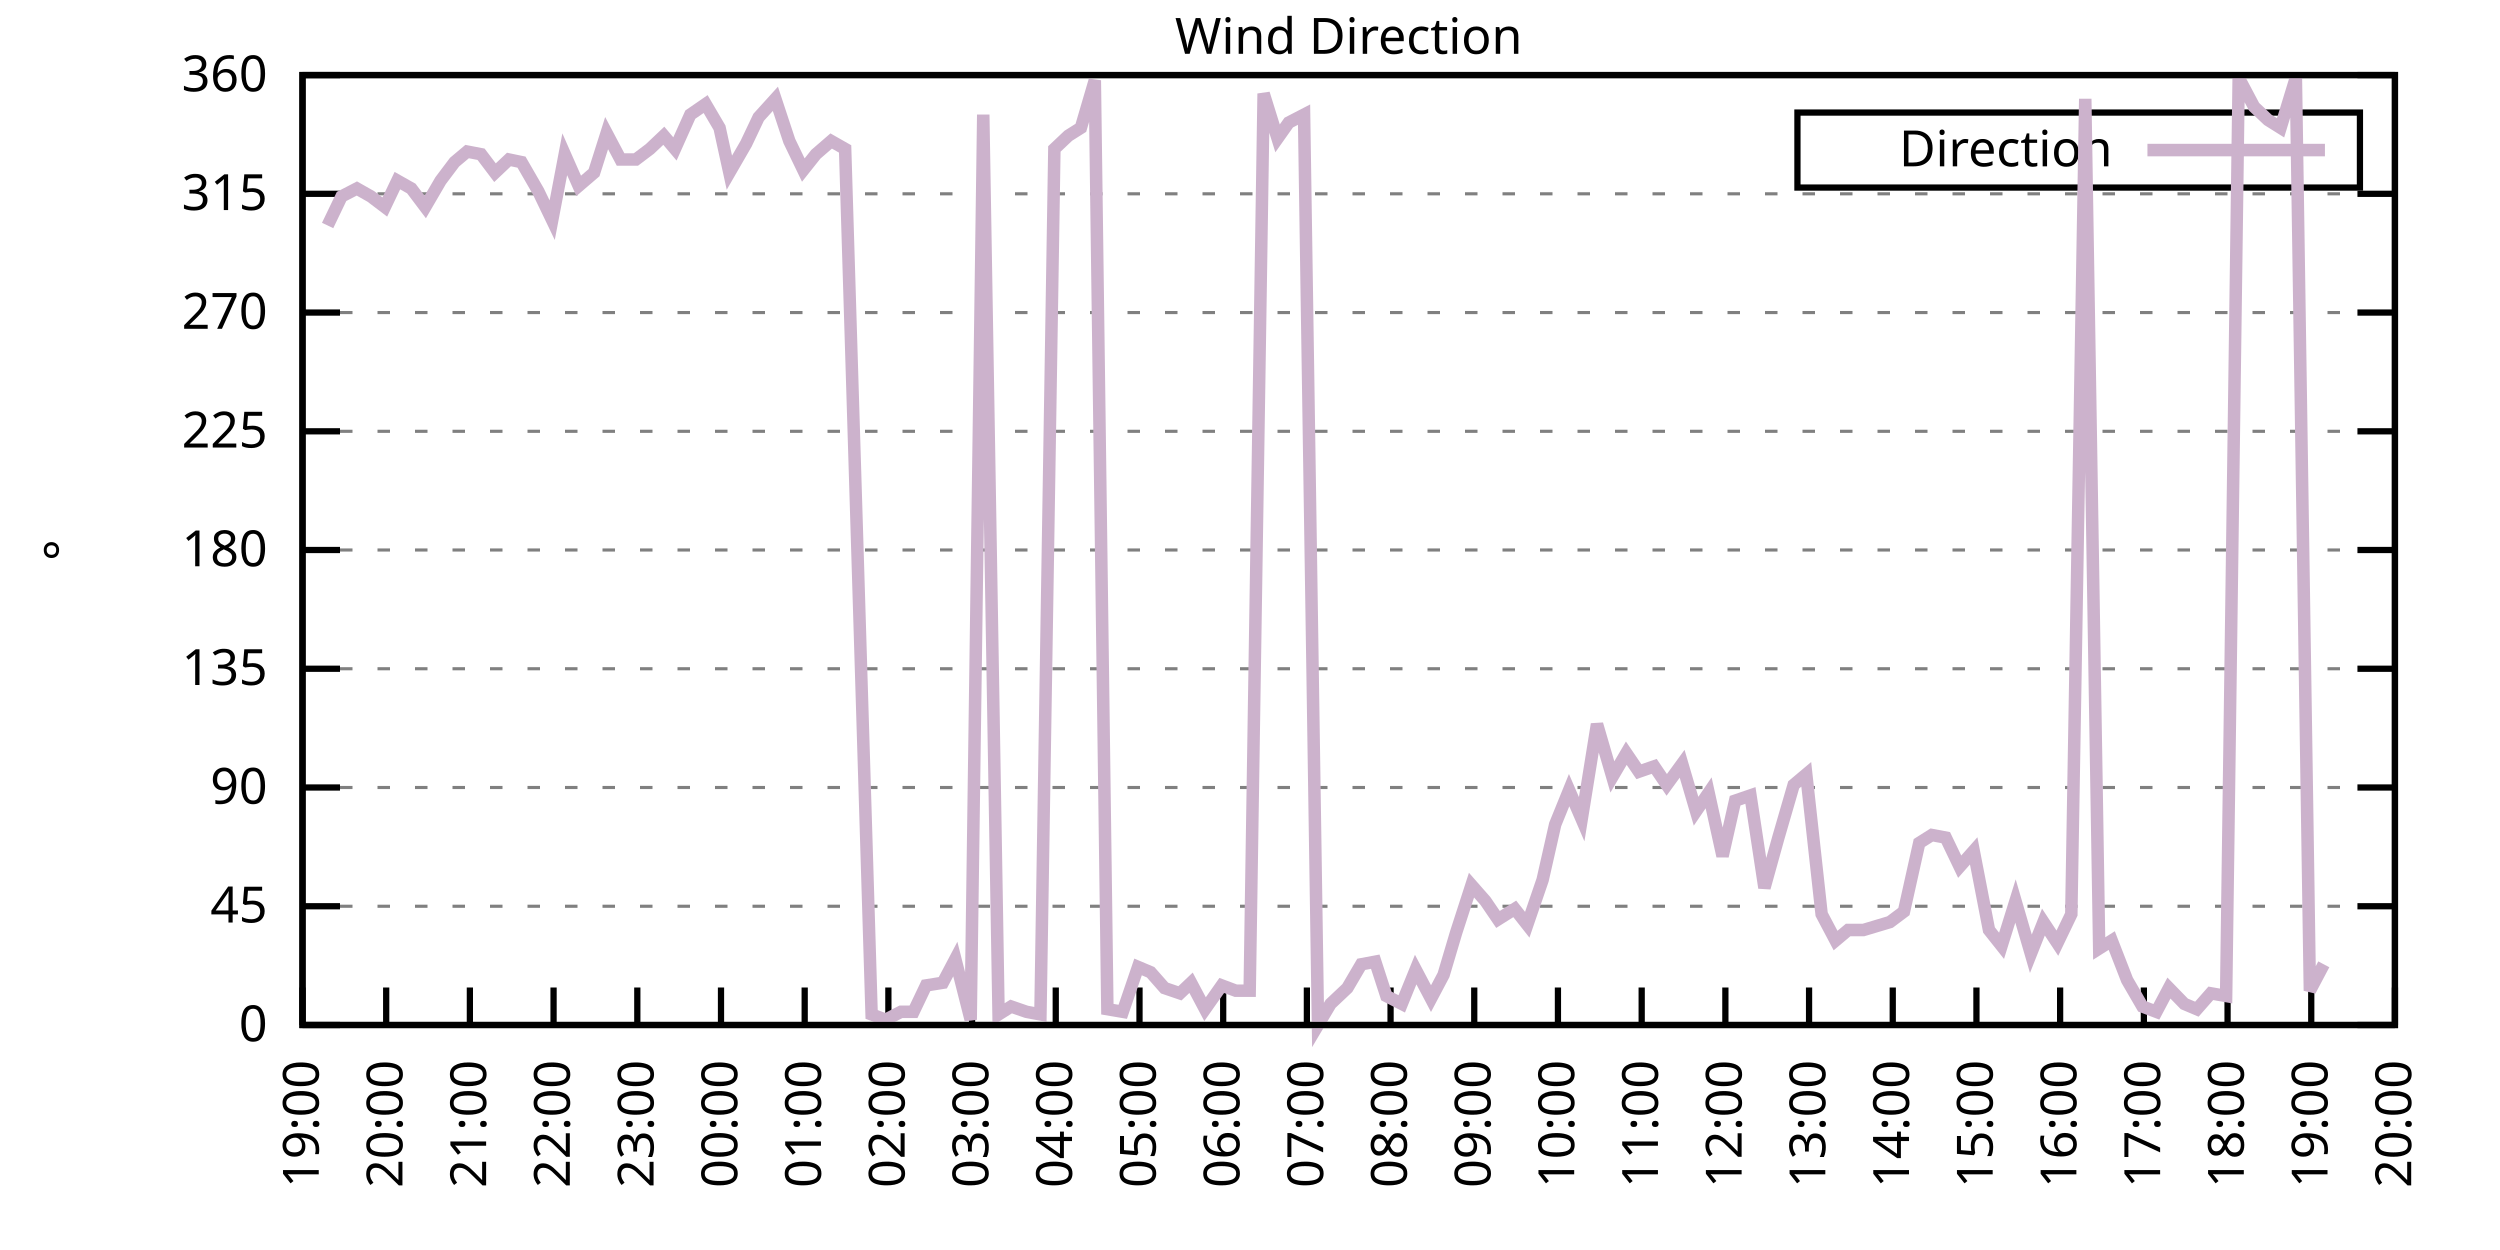
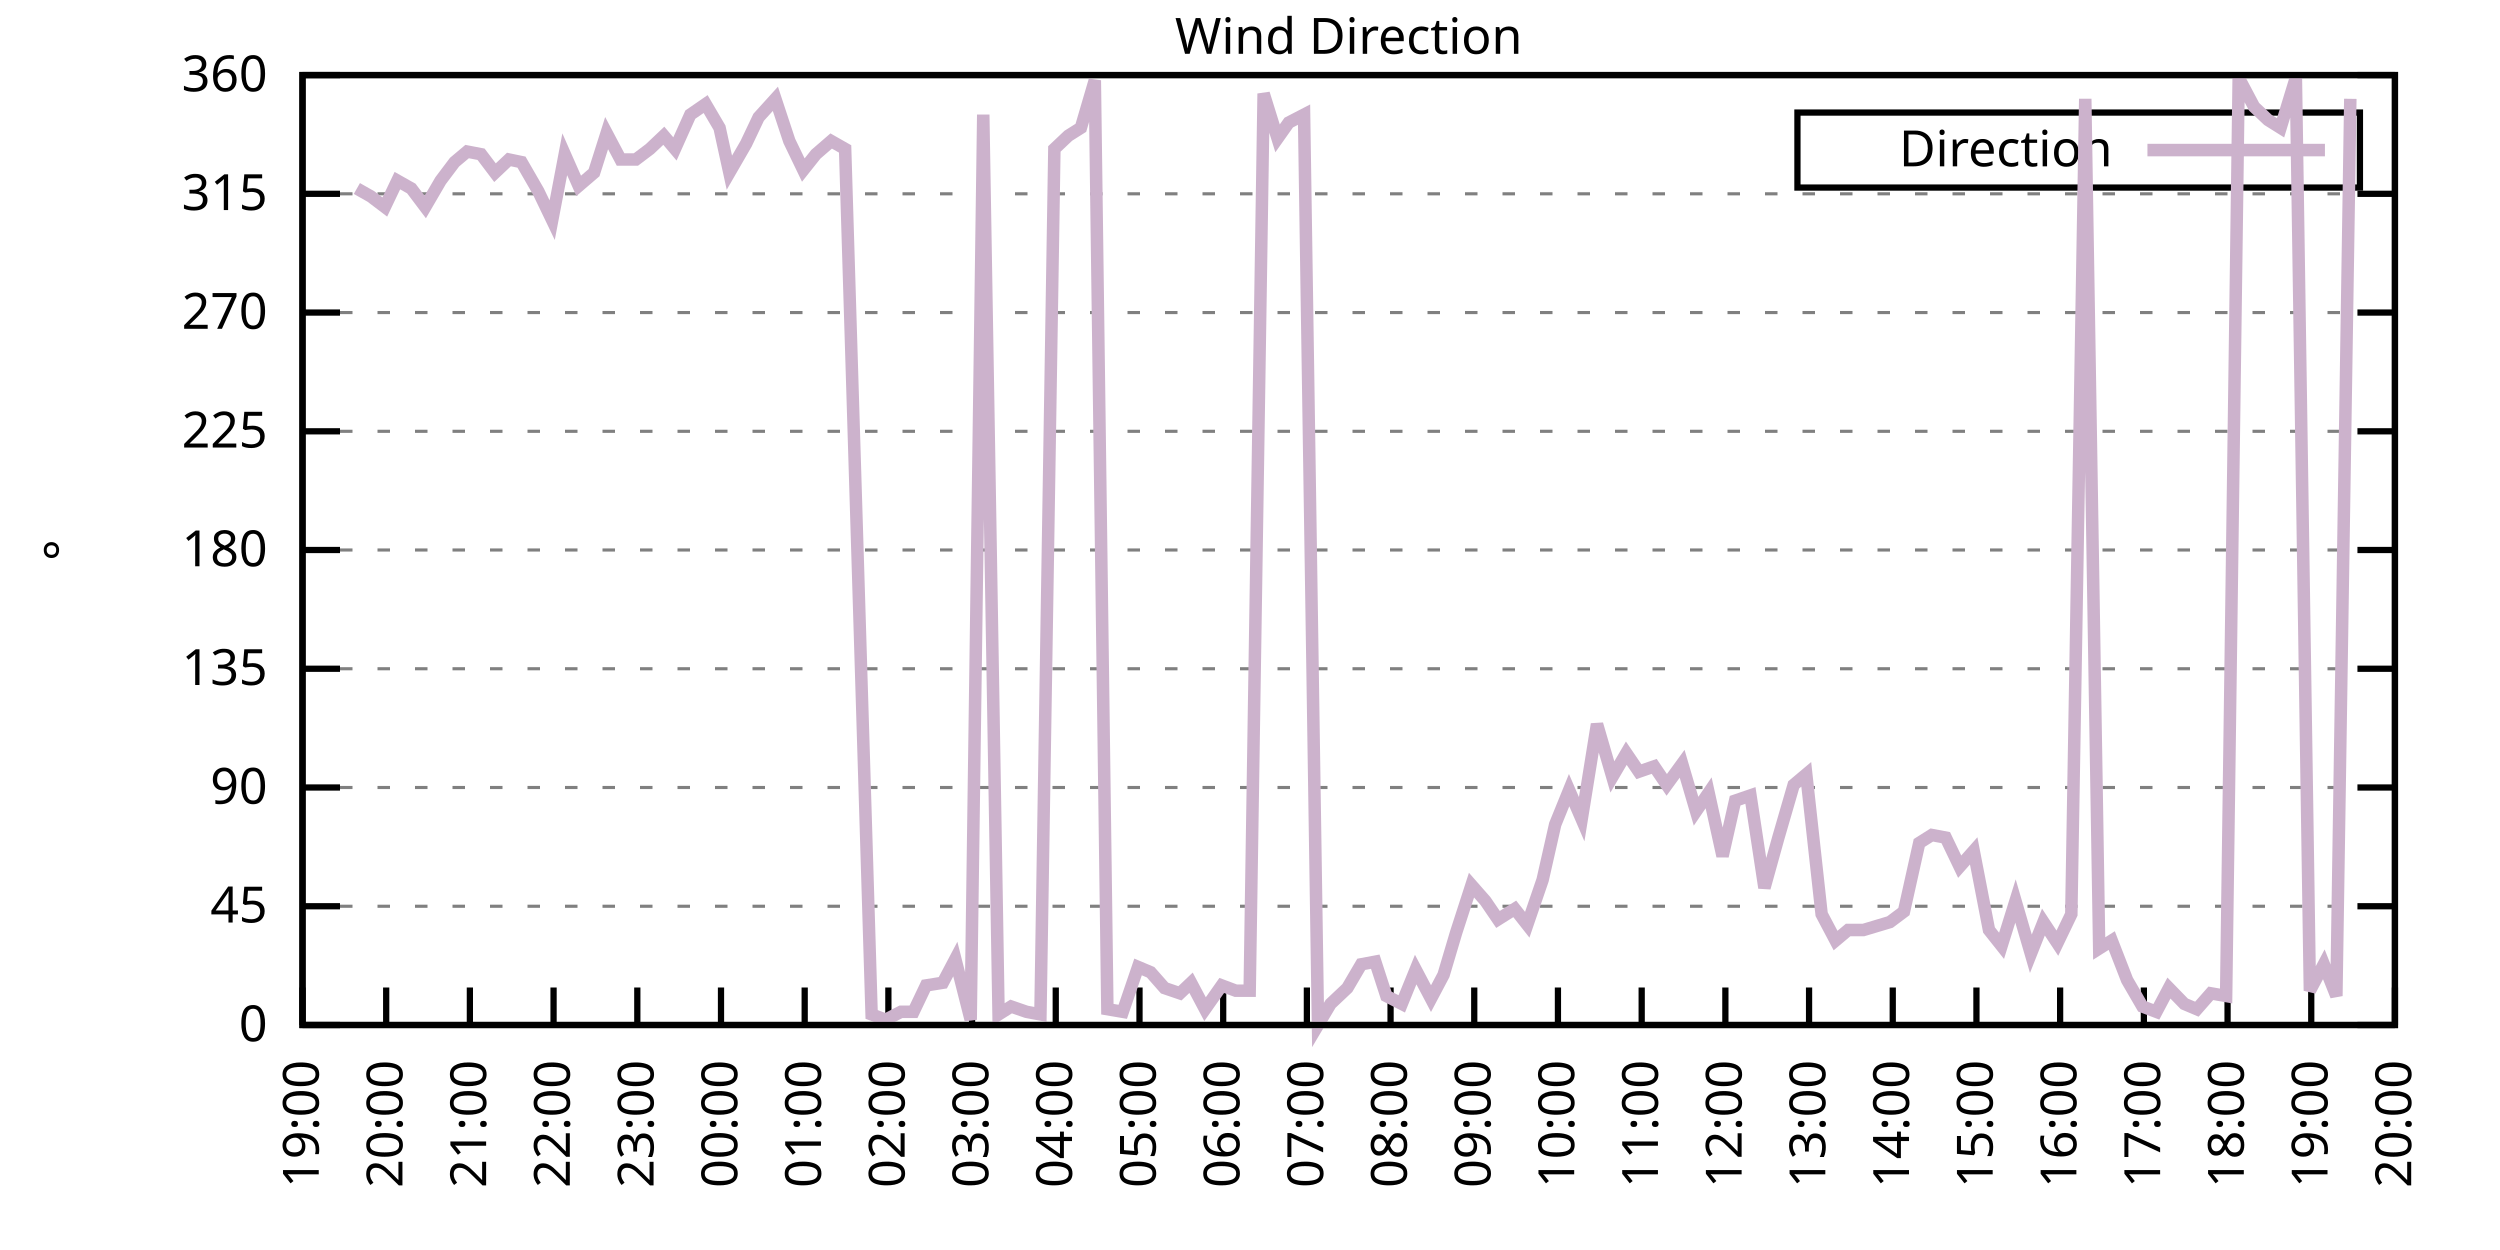
<svg xmlns="http://www.w3.org/2000/svg" xmlns:xlink="http://www.w3.org/1999/xlink" width="400" height="200" viewBox="0 0 400 200">
  <g id="gnuplot_canvas">
    <rect x="0" y="0" width="400" height="200" fill="none" />
    <defs>
      <circle id="gpDot" r="0.5" stroke-width="0.5" stroke="currentColor" />
      <path id="gpPt0" stroke-width="0.333" stroke="currentColor" d="M-1,0 h2 M0,-1 v2" />
      <path id="gpPt1" stroke-width="0.333" stroke="currentColor" d="M-1,-1 L1,1 M1,-1 L-1,1" />
      <path id="gpPt2" stroke-width="0.333" stroke="currentColor" d="M-1,0 L1,0 M0,-1 L0,1 M-1,-1 L1,1 M-1,1 L1,-1" />
      <rect id="gpPt3" stroke-width="0.333" stroke="currentColor" x="-1" y="-1" width="2" height="2" />
      <rect id="gpPt4" stroke-width="0.333" stroke="currentColor" fill="currentColor" x="-1" y="-1" width="2" height="2" />
      <circle id="gpPt5" stroke-width="0.333" stroke="currentColor" cx="0" cy="0" r="1" />
      <use xlink:href="#gpPt5" id="gpPt6" fill="currentColor" stroke="none" />
      <path id="gpPt7" stroke-width="0.333" stroke="currentColor" d="M0,-1.33 L-1.33,0.67 L1.33,0.67 z" />
      <use xlink:href="#gpPt7" id="gpPt8" fill="currentColor" stroke="none" />
      <use xlink:href="#gpPt7" id="gpPt9" stroke="currentColor" transform="rotate(180)" />
      <use xlink:href="#gpPt9" id="gpPt10" fill="currentColor" stroke="none" />
      <use xlink:href="#gpPt3" id="gpPt11" stroke="currentColor" transform="rotate(45)" />
      <use xlink:href="#gpPt11" id="gpPt12" fill="currentColor" stroke="none" />
      <path id="gpPt13" stroke-width="0.333" stroke="currentColor" d="M0,1.330 L1.265,0.411 L0.782,-1.067 L-0.782,-1.076 L-1.265,0.411 z" />
      <use xlink:href="#gpPt13" id="gpPt14" fill="currentColor" stroke="none" />
      <filter id="textbox" filterUnits="objectBoundingBox" x="0" y="0" height="1" width="1">
        <feFlood flood-color="white" flood-opacity="1" result="bgnd" />
        <feComposite in="SourceGraphic" in2="bgnd" operator="atop" />
      </filter>
      <filter id="greybox" filterUnits="objectBoundingBox" x="0" y="0" height="1" width="1">
        <feFlood flood-color="lightgrey" flood-opacity="1" result="grey" />
        <feComposite in="SourceGraphic" in2="grey" operator="atop" />
      </filter>
    </defs>
    <g fill="none" color="white" stroke="currentColor" stroke-width="1.00" stroke-linecap="butt" stroke-linejoin="miter">
</g>
    <g fill="none" color="black" stroke="currentColor" stroke-width="1.00" stroke-linecap="butt" stroke-linejoin="miter">
      <g stroke="none" shape-rendering="crispEdges">
        <polygon fill="rgb(255, 255, 255)" points="48.40,164.00 383.18,164.00 383.18,12.02 48.40,12.02 " />
      </g>
    </g>
    <g fill="none" color="black" stroke="currentColor" stroke-width="1.00" stroke-linecap="butt" stroke-linejoin="miter">
</g>
    <g fill="none" color="black" stroke="black" stroke-width="0.50" stroke-linecap="butt" stroke-linejoin="miter">
</g>
    <g fill="none" color="gray" stroke="currentColor" stroke-width="0.50" stroke-linecap="butt" stroke-linejoin="miter">
      <path stroke="gray" stroke-dasharray="2,4" class="gridline" d="M48.40,164.00 L383.19,164.00  " />
    </g>
    <g fill="none" color="gray" stroke="gray" stroke-width="1.00" stroke-linecap="butt" stroke-linejoin="miter">
</g>
    <g fill="none" color="black" stroke="currentColor" stroke-width="1.00" stroke-linecap="butt" stroke-linejoin="miter">
      <path stroke="black" d="M48.40,164.00 L54.40,164.00 M383.19,164.00 L377.19,164.00  " />
      <g transform="translate(42.80,166.60)" stroke="none" fill="black" font-family="Sans" font-size="8.00" text-anchor="end">
        <text>
          <tspan font-family="Sans"> 0</tspan>
        </text>
      </g>
    </g>
    <g fill="none" color="black" stroke="currentColor" stroke-width="1.00" stroke-linecap="butt" stroke-linejoin="miter">
</g>
    <g fill="none" color="black" stroke="black" stroke-width="0.50" stroke-linecap="butt" stroke-linejoin="miter">
</g>
    <g fill="none" color="gray" stroke="currentColor" stroke-width="0.50" stroke-linecap="butt" stroke-linejoin="miter">
      <path stroke="gray" stroke-dasharray="2,4" class="gridline" d="M48.40,145.00 L383.19,145.00  " />
    </g>
    <g fill="none" color="gray" stroke="gray" stroke-width="1.00" stroke-linecap="butt" stroke-linejoin="miter">
</g>
    <g fill="none" color="black" stroke="currentColor" stroke-width="1.00" stroke-linecap="butt" stroke-linejoin="miter">
      <path stroke="black" d="M48.40,145.00 L54.40,145.00 M383.19,145.00 L377.19,145.00  " />
      <g transform="translate(42.80,147.60)" stroke="none" fill="black" font-family="Sans" font-size="8.00" text-anchor="end">
        <text>
          <tspan font-family="Sans"> 45</tspan>
        </text>
      </g>
    </g>
    <g fill="none" color="black" stroke="currentColor" stroke-width="1.00" stroke-linecap="butt" stroke-linejoin="miter">
</g>
    <g fill="none" color="black" stroke="black" stroke-width="0.50" stroke-linecap="butt" stroke-linejoin="miter">
</g>
    <g fill="none" color="gray" stroke="currentColor" stroke-width="0.50" stroke-linecap="butt" stroke-linejoin="miter">
      <path stroke="gray" stroke-dasharray="2,4" class="gridline" d="M48.40,126.00 L383.19,126.00  " />
    </g>
    <g fill="none" color="gray" stroke="gray" stroke-width="1.00" stroke-linecap="butt" stroke-linejoin="miter">
</g>
    <g fill="none" color="black" stroke="currentColor" stroke-width="1.00" stroke-linecap="butt" stroke-linejoin="miter">
      <path stroke="black" d="M48.40,126.00 L54.40,126.00 M383.19,126.00 L377.19,126.00  " />
      <g transform="translate(42.80,128.60)" stroke="none" fill="black" font-family="Sans" font-size="8.00" text-anchor="end">
        <text>
          <tspan font-family="Sans"> 90</tspan>
        </text>
      </g>
    </g>
    <g fill="none" color="black" stroke="currentColor" stroke-width="1.00" stroke-linecap="butt" stroke-linejoin="miter">
</g>
    <g fill="none" color="black" stroke="black" stroke-width="0.50" stroke-linecap="butt" stroke-linejoin="miter">
</g>
    <g fill="none" color="gray" stroke="currentColor" stroke-width="0.50" stroke-linecap="butt" stroke-linejoin="miter">
      <path stroke="gray" stroke-dasharray="2,4" class="gridline" d="M48.40,107.00 L383.19,107.00  " />
    </g>
    <g fill="none" color="gray" stroke="gray" stroke-width="1.00" stroke-linecap="butt" stroke-linejoin="miter">
</g>
    <g fill="none" color="black" stroke="currentColor" stroke-width="1.00" stroke-linecap="butt" stroke-linejoin="miter">
      <path stroke="black" d="M48.40,107.00 L54.40,107.00 M383.19,107.00 L377.19,107.00  " />
      <g transform="translate(42.80,109.60)" stroke="none" fill="black" font-family="Sans" font-size="8.00" text-anchor="end">
        <text>
          <tspan font-family="Sans"> 135</tspan>
        </text>
      </g>
    </g>
    <g fill="none" color="black" stroke="currentColor" stroke-width="1.00" stroke-linecap="butt" stroke-linejoin="miter">
</g>
    <g fill="none" color="black" stroke="black" stroke-width="0.50" stroke-linecap="butt" stroke-linejoin="miter">
</g>
    <g fill="none" color="gray" stroke="currentColor" stroke-width="0.50" stroke-linecap="butt" stroke-linejoin="miter">
      <path stroke="gray" stroke-dasharray="2,4" class="gridline" d="M48.40,88.00 L383.19,88.00  " />
    </g>
    <g fill="none" color="gray" stroke="gray" stroke-width="1.00" stroke-linecap="butt" stroke-linejoin="miter">
</g>
    <g fill="none" color="black" stroke="currentColor" stroke-width="1.00" stroke-linecap="butt" stroke-linejoin="miter">
      <path stroke="black" d="M48.40,88.00 L54.40,88.00 M383.19,88.00 L377.19,88.00  " />
      <g transform="translate(42.80,90.60)" stroke="none" fill="black" font-family="Sans" font-size="8.00" text-anchor="end">
        <text>
          <tspan font-family="Sans"> 180</tspan>
        </text>
      </g>
    </g>
    <g fill="none" color="black" stroke="currentColor" stroke-width="1.00" stroke-linecap="butt" stroke-linejoin="miter">
</g>
    <g fill="none" color="black" stroke="black" stroke-width="0.50" stroke-linecap="butt" stroke-linejoin="miter">
</g>
    <g fill="none" color="gray" stroke="currentColor" stroke-width="0.50" stroke-linecap="butt" stroke-linejoin="miter">
      <path stroke="gray" stroke-dasharray="2,4" class="gridline" d="M48.40,69.01 L383.19,69.01  " />
    </g>
    <g fill="none" color="gray" stroke="gray" stroke-width="1.00" stroke-linecap="butt" stroke-linejoin="miter">
</g>
    <g fill="none" color="black" stroke="currentColor" stroke-width="1.00" stroke-linecap="butt" stroke-linejoin="miter">
      <path stroke="black" d="M48.40,69.01 L54.40,69.01 M383.19,69.01 L377.19,69.01  " />
      <g transform="translate(42.80,71.61)" stroke="none" fill="black" font-family="Sans" font-size="8.00" text-anchor="end">
        <text>
          <tspan font-family="Sans"> 225</tspan>
        </text>
      </g>
    </g>
    <g fill="none" color="black" stroke="currentColor" stroke-width="1.00" stroke-linecap="butt" stroke-linejoin="miter">
</g>
    <g fill="none" color="black" stroke="black" stroke-width="0.50" stroke-linecap="butt" stroke-linejoin="miter">
</g>
    <g fill="none" color="gray" stroke="currentColor" stroke-width="0.50" stroke-linecap="butt" stroke-linejoin="miter">
      <path stroke="gray" stroke-dasharray="2,4" class="gridline" d="M48.40,50.01 L383.19,50.01  " />
    </g>
    <g fill="none" color="gray" stroke="gray" stroke-width="1.00" stroke-linecap="butt" stroke-linejoin="miter">
</g>
    <g fill="none" color="black" stroke="currentColor" stroke-width="1.00" stroke-linecap="butt" stroke-linejoin="miter">
      <path stroke="black" d="M48.40,50.01 L54.40,50.01 M383.19,50.01 L377.19,50.01  " />
      <g transform="translate(42.80,52.61)" stroke="none" fill="black" font-family="Sans" font-size="8.00" text-anchor="end">
        <text>
          <tspan font-family="Sans"> 270</tspan>
        </text>
      </g>
    </g>
    <g fill="none" color="black" stroke="currentColor" stroke-width="1.00" stroke-linecap="butt" stroke-linejoin="miter">
</g>
    <g fill="none" color="black" stroke="black" stroke-width="0.50" stroke-linecap="butt" stroke-linejoin="miter">
</g>
    <g fill="none" color="gray" stroke="currentColor" stroke-width="0.50" stroke-linecap="butt" stroke-linejoin="miter">
      <path stroke="gray" stroke-dasharray="2,4" class="gridline" d="M48.40,31.01 L383.19,31.01  " />
    </g>
    <g fill="none" color="gray" stroke="gray" stroke-width="1.00" stroke-linecap="butt" stroke-linejoin="miter">
</g>
    <g fill="none" color="black" stroke="currentColor" stroke-width="1.00" stroke-linecap="butt" stroke-linejoin="miter">
      <path stroke="black" d="M48.40,31.01 L54.40,31.01 M383.19,31.01 L377.19,31.01  " />
      <g transform="translate(42.80,33.61)" stroke="none" fill="black" font-family="Sans" font-size="8.00" text-anchor="end">
        <text>
          <tspan font-family="Sans"> 315</tspan>
        </text>
      </g>
    </g>
    <g fill="none" color="black" stroke="currentColor" stroke-width="1.00" stroke-linecap="butt" stroke-linejoin="miter">
</g>
    <g fill="none" color="black" stroke="black" stroke-width="0.50" stroke-linecap="butt" stroke-linejoin="miter">
</g>
    <g fill="none" color="gray" stroke="currentColor" stroke-width="0.50" stroke-linecap="butt" stroke-linejoin="miter">
      <path stroke="gray" stroke-dasharray="2,4" class="gridline" d="M48.40,12.01 L383.19,12.01  " />
    </g>
    <g fill="none" color="gray" stroke="gray" stroke-width="1.00" stroke-linecap="butt" stroke-linejoin="miter">
</g>
    <g fill="none" color="black" stroke="currentColor" stroke-width="1.00" stroke-linecap="butt" stroke-linejoin="miter">
      <path stroke="black" d="M48.40,12.01 L54.40,12.01 M383.19,12.01 L377.19,12.01  " />
      <g transform="translate(42.80,14.61)" stroke="none" fill="black" font-family="Sans" font-size="8.00" text-anchor="end">
        <text>
          <tspan font-family="Sans"> 360</tspan>
        </text>
      </g>
    </g>
    <g fill="none" color="black" stroke="currentColor" stroke-width="1.00" stroke-linecap="butt" stroke-linejoin="miter">
      <path stroke="black" d="M48.40,164.00 L48.40,158.00  " />
      <g transform="translate(51.00,169.60) rotate(270.00)" stroke="none" fill="black" font-family="Sans" font-size="8.00" text-anchor="end">
        <text>
          <tspan font-family="Sans">19:00</tspan>
        </text>
      </g>
    </g>
    <g fill="none" color="black" stroke="currentColor" stroke-width="1.00" stroke-linecap="butt" stroke-linejoin="miter">
      <path stroke="black" d="M61.79,164.00 L61.79,158.00  " />
      <g transform="translate(64.39,169.60) rotate(270.00)" stroke="none" fill="black" font-family="Sans" font-size="8.00" text-anchor="end">
        <text>
          <tspan font-family="Sans">20:00</tspan>
        </text>
      </g>
    </g>
    <g fill="none" color="black" stroke="currentColor" stroke-width="1.00" stroke-linecap="butt" stroke-linejoin="miter">
      <path stroke="black" d="M75.18,164.00 L75.18,158.00  " />
      <g transform="translate(77.78,169.60) rotate(270.00)" stroke="none" fill="black" font-family="Sans" font-size="8.00" text-anchor="end">
        <text>
          <tspan font-family="Sans">21:00</tspan>
        </text>
      </g>
    </g>
    <g fill="none" color="black" stroke="currentColor" stroke-width="1.00" stroke-linecap="butt" stroke-linejoin="miter">
      <path stroke="black" d="M88.57,164.00 L88.57,158.00  " />
      <g transform="translate(91.17,169.60) rotate(270.00)" stroke="none" fill="black" font-family="Sans" font-size="8.00" text-anchor="end">
        <text>
          <tspan font-family="Sans">22:00</tspan>
        </text>
      </g>
    </g>
    <g fill="none" color="black" stroke="currentColor" stroke-width="1.00" stroke-linecap="butt" stroke-linejoin="miter">
      <path stroke="black" d="M101.97,164.00 L101.97,158.00  " />
      <g transform="translate(104.57,169.60) rotate(270.00)" stroke="none" fill="black" font-family="Sans" font-size="8.00" text-anchor="end">
        <text>
          <tspan font-family="Sans">23:00</tspan>
        </text>
      </g>
    </g>
    <g fill="none" color="black" stroke="currentColor" stroke-width="1.00" stroke-linecap="butt" stroke-linejoin="miter">
      <path stroke="black" d="M115.36,164.00 L115.36,158.00  " />
      <g transform="translate(117.96,169.60) rotate(270.00)" stroke="none" fill="black" font-family="Sans" font-size="8.00" text-anchor="end">
        <text>
          <tspan font-family="Sans">00:00</tspan>
        </text>
      </g>
    </g>
    <g fill="none" color="black" stroke="currentColor" stroke-width="1.00" stroke-linecap="butt" stroke-linejoin="miter">
      <path stroke="black" d="M128.75,164.00 L128.75,158.00  " />
      <g transform="translate(131.35,169.60) rotate(270.00)" stroke="none" fill="black" font-family="Sans" font-size="8.00" text-anchor="end">
        <text>
          <tspan font-family="Sans">01:00</tspan>
        </text>
      </g>
    </g>
    <g fill="none" color="black" stroke="currentColor" stroke-width="1.00" stroke-linecap="butt" stroke-linejoin="miter">
      <path stroke="black" d="M142.14,164.00 L142.14,158.00  " />
      <g transform="translate(144.74,169.60) rotate(270.00)" stroke="none" fill="black" font-family="Sans" font-size="8.00" text-anchor="end">
        <text>
          <tspan font-family="Sans">02:00</tspan>
        </text>
      </g>
    </g>
    <g fill="none" color="black" stroke="currentColor" stroke-width="1.00" stroke-linecap="butt" stroke-linejoin="miter">
      <path stroke="black" d="M155.53,164.00 L155.53,158.00  " />
      <g transform="translate(158.13,169.60) rotate(270.00)" stroke="none" fill="black" font-family="Sans" font-size="8.00" text-anchor="end">
        <text>
          <tspan font-family="Sans">03:00</tspan>
        </text>
      </g>
    </g>
    <g fill="none" color="black" stroke="currentColor" stroke-width="1.00" stroke-linecap="butt" stroke-linejoin="miter">
      <path stroke="black" d="M168.92,164.00 L168.92,158.00  " />
      <g transform="translate(171.52,169.60) rotate(270.00)" stroke="none" fill="black" font-family="Sans" font-size="8.00" text-anchor="end">
        <text>
          <tspan font-family="Sans">04:00</tspan>
        </text>
      </g>
    </g>
    <g fill="none" color="black" stroke="currentColor" stroke-width="1.00" stroke-linecap="butt" stroke-linejoin="miter">
      <path stroke="black" d="M182.32,164.00 L182.32,158.00  " />
      <g transform="translate(184.92,169.60) rotate(270.00)" stroke="none" fill="black" font-family="Sans" font-size="8.00" text-anchor="end">
        <text>
          <tspan font-family="Sans">05:00</tspan>
        </text>
      </g>
    </g>
    <g fill="none" color="black" stroke="currentColor" stroke-width="1.00" stroke-linecap="butt" stroke-linejoin="miter">
      <path stroke="black" d="M195.71,164.00 L195.71,158.00  " />
      <g transform="translate(198.31,169.60) rotate(270.00)" stroke="none" fill="black" font-family="Sans" font-size="8.00" text-anchor="end">
        <text>
          <tspan font-family="Sans">06:00</tspan>
        </text>
      </g>
    </g>
    <g fill="none" color="black" stroke="currentColor" stroke-width="1.00" stroke-linecap="butt" stroke-linejoin="miter">
      <path stroke="black" d="M209.10,164.00 L209.10,158.00  " />
      <g transform="translate(211.70,169.60) rotate(270.00)" stroke="none" fill="black" font-family="Sans" font-size="8.00" text-anchor="end">
        <text>
          <tspan font-family="Sans">07:00</tspan>
        </text>
      </g>
    </g>
    <g fill="none" color="black" stroke="currentColor" stroke-width="1.00" stroke-linecap="butt" stroke-linejoin="miter">
      <path stroke="black" d="M222.49,164.00 L222.49,158.00  " />
      <g transform="translate(225.09,169.60) rotate(270.00)" stroke="none" fill="black" font-family="Sans" font-size="8.00" text-anchor="end">
        <text>
          <tspan font-family="Sans">08:00</tspan>
        </text>
      </g>
    </g>
    <g fill="none" color="black" stroke="currentColor" stroke-width="1.00" stroke-linecap="butt" stroke-linejoin="miter">
      <path stroke="black" d="M235.88,164.00 L235.88,158.00  " />
      <g transform="translate(238.48,169.60) rotate(270.00)" stroke="none" fill="black" font-family="Sans" font-size="8.00" text-anchor="end">
        <text>
          <tspan font-family="Sans">09:00</tspan>
        </text>
      </g>
    </g>
    <g fill="none" color="black" stroke="currentColor" stroke-width="1.00" stroke-linecap="butt" stroke-linejoin="miter">
      <path stroke="black" d="M249.27,164.00 L249.27,158.00  " />
      <g transform="translate(251.87,169.60) rotate(270.00)" stroke="none" fill="black" font-family="Sans" font-size="8.00" text-anchor="end">
        <text>
          <tspan font-family="Sans">10:00</tspan>
        </text>
      </g>
    </g>
    <g fill="none" color="black" stroke="currentColor" stroke-width="1.00" stroke-linecap="butt" stroke-linejoin="miter">
      <path stroke="black" d="M262.67,164.00 L262.67,158.00  " />
      <g transform="translate(265.27,169.60) rotate(270.00)" stroke="none" fill="black" font-family="Sans" font-size="8.00" text-anchor="end">
        <text>
          <tspan font-family="Sans">11:00</tspan>
        </text>
      </g>
    </g>
    <g fill="none" color="black" stroke="currentColor" stroke-width="1.00" stroke-linecap="butt" stroke-linejoin="miter">
      <path stroke="black" d="M276.06,164.00 L276.06,158.00  " />
      <g transform="translate(278.66,169.60) rotate(270.00)" stroke="none" fill="black" font-family="Sans" font-size="8.00" text-anchor="end">
        <text>
          <tspan font-family="Sans">12:00</tspan>
        </text>
      </g>
    </g>
    <g fill="none" color="black" stroke="currentColor" stroke-width="1.00" stroke-linecap="butt" stroke-linejoin="miter">
      <path stroke="black" d="M289.45,164.00 L289.45,158.00  " />
      <g transform="translate(292.05,169.60) rotate(270.00)" stroke="none" fill="black" font-family="Sans" font-size="8.00" text-anchor="end">
        <text>
          <tspan font-family="Sans">13:00</tspan>
        </text>
      </g>
    </g>
    <g fill="none" color="black" stroke="currentColor" stroke-width="1.00" stroke-linecap="butt" stroke-linejoin="miter">
      <path stroke="black" d="M302.84,164.00 L302.84,158.00  " />
      <g transform="translate(305.44,169.60) rotate(270.00)" stroke="none" fill="black" font-family="Sans" font-size="8.00" text-anchor="end">
        <text>
          <tspan font-family="Sans">14:00</tspan>
        </text>
      </g>
    </g>
    <g fill="none" color="black" stroke="currentColor" stroke-width="1.00" stroke-linecap="butt" stroke-linejoin="miter">
      <path stroke="black" d="M316.23,164.00 L316.23,158.00  " />
      <g transform="translate(318.83,169.60) rotate(270.00)" stroke="none" fill="black" font-family="Sans" font-size="8.00" text-anchor="end">
        <text>
          <tspan font-family="Sans">15:00</tspan>
        </text>
      </g>
    </g>
    <g fill="none" color="black" stroke="currentColor" stroke-width="1.00" stroke-linecap="butt" stroke-linejoin="miter">
      <path stroke="black" d="M329.62,164.00 L329.62,158.00  " />
      <g transform="translate(332.22,169.60) rotate(270.00)" stroke="none" fill="black" font-family="Sans" font-size="8.00" text-anchor="end">
        <text>
          <tspan font-family="Sans">16:00</tspan>
        </text>
      </g>
    </g>
    <g fill="none" color="black" stroke="currentColor" stroke-width="1.00" stroke-linecap="butt" stroke-linejoin="miter">
      <path stroke="black" d="M343.02,164.00 L343.02,158.00  " />
      <g transform="translate(345.62,169.60) rotate(270.00)" stroke="none" fill="black" font-family="Sans" font-size="8.00" text-anchor="end">
        <text>
          <tspan font-family="Sans">17:00</tspan>
        </text>
      </g>
    </g>
    <g fill="none" color="black" stroke="currentColor" stroke-width="1.00" stroke-linecap="butt" stroke-linejoin="miter">
      <path stroke="black" d="M356.41,164.00 L356.41,158.00  " />
      <g transform="translate(359.01,169.60) rotate(270.00)" stroke="none" fill="black" font-family="Sans" font-size="8.00" text-anchor="end">
        <text>
          <tspan font-family="Sans">18:00</tspan>
        </text>
      </g>
    </g>
    <g fill="none" color="black" stroke="currentColor" stroke-width="1.00" stroke-linecap="butt" stroke-linejoin="miter">
      <path stroke="black" d="M369.80,164.00 L369.80,158.00  " />
      <g transform="translate(372.40,169.60) rotate(270.00)" stroke="none" fill="black" font-family="Sans" font-size="8.00" text-anchor="end">
        <text>
          <tspan font-family="Sans">19:00</tspan>
        </text>
      </g>
    </g>
    <g fill="none" color="black" stroke="currentColor" stroke-width="1.00" stroke-linecap="butt" stroke-linejoin="miter">
      <path stroke="black" d="M383.19,164.00 L383.19,158.00  " />
      <g transform="translate(385.79,169.60) rotate(270.00)" stroke="none" fill="black" font-family="Sans" font-size="8.00" text-anchor="end">
        <text>
          <tspan font-family="Sans">20:00</tspan>
        </text>
      </g>
    </g>
    <g fill="none" color="black" stroke="currentColor" stroke-width="1.00" stroke-linecap="butt" stroke-linejoin="miter">
</g>
    <g fill="none" color="black" stroke="currentColor" stroke-width="1.00" stroke-linecap="butt" stroke-linejoin="miter">
      <path stroke="black" d="M48.40,12.01 L48.40,164.00 L383.19,164.00 L383.19,12.01 L48.40,12.01 Z  " />
    </g>
    <g fill="none" color="black" stroke="currentColor" stroke-width="1.00" stroke-linecap="butt" stroke-linejoin="miter">
</g>
    <g fill="none" color="black" stroke="currentColor" stroke-width="1.00" stroke-linecap="butt" stroke-linejoin="miter">
      <path stroke="black" d="M287.59,30.01 L287.59,18.01 L377.59,18.01 L377.59,30.01 L287.59,30.01 Z  " />
    </g>
    <g id="Wind_direction_plot_1">
      <g fill="none" color="white" stroke="black" stroke-width="2.00" stroke-linecap="butt" stroke-linejoin="miter">
</g>
      <g fill="none" color="black" stroke="currentColor" stroke-width="2.00" stroke-linecap="butt" stroke-linejoin="miter">
        <g transform="translate(337.99,26.61)" stroke="none" fill="black" font-family="Sans" font-size="8.00" text-anchor="end">
          <text>
            <tspan font-family="Sans">Direction</tspan>
          </text>
        </g>
      </g>
      <g fill="none" color="black" stroke="currentColor" stroke-width="2.00" stroke-linecap="butt" stroke-linejoin="miter">
-         <path stroke="rgb(204, 178, 204)" d="M343.59,24.01 L371.99,24.01 M52.42,36.08 L54.65,31.43 L57.10,30.16 L59.34,31.43 L61.57,33.12 L63.58,28.90   L65.81,30.16 L68.04,33.12 L70.50,28.90 L72.73,25.94 L74.74,24.25 L76.97,24.68 L79.20,27.63 L81.43,25.52   L83.44,25.94 L86.12,30.59 L88.35,35.23 L90.36,24.68 L92.59,29.74 L95.05,27.63 L97.06,21.30 L99.29,25.52   L101.74,25.52 L103.98,23.83 L106.21,21.72 L107.99,23.83 L110.45,18.34 L112.90,16.65 L115.13,20.45 L116.70,27.63   L119.38,22.99 L121.38,18.77 L124.06,15.81 L126.29,22.56 L128.53,27.21 L130.54,24.68 L132.99,22.56 L135.22,23.83   L139.46,162.31 L141.69,163.16 L144.15,161.89 L146.16,161.89 L148.17,157.67 L150.85,157.24 L152.85,153.45 L155.31,163.16   L157.32,18.34 L159.77,162.31 L161.78,161.04 L164.24,161.89 L166.47,162.31 L168.70,23.83 L170.93,21.72 L172.94,20.45   L175.17,12.85 L177.18,161.47 L179.64,161.89 L182.09,154.71 L184.10,155.56 L186.33,158.09 L188.79,158.93 L190.57,157.24   L192.81,161.47 L195.48,157.67 L197.72,158.51 L199.95,158.51 L202.18,14.97 L204.41,22.14 L206.20,19.61 L208.65,18.34   L210.88,164.00 L212.89,160.62 L215.57,158.09 L217.80,154.29 L220.04,153.87 L221.82,159.36 L224.28,160.62 L226.51,155.13   L228.96,159.78 L230.97,155.98 L232.98,149.22 L235.44,141.62 L237.67,144.16 L239.68,147.11 L242.36,145.42 L244.36,147.96   L246.82,140.78 L248.83,131.91 L251.06,126.42 L253.07,131.07 L255.52,115.87 L257.98,124.31 L260.21,120.51 L262.22,123.47   L264.67,122.62 L266.68,125.58 L269.14,122.20 L271.37,129.80 L273.38,126.85 L275.61,136.98 L277.62,128.11 L280.07,127.27   L282.31,142.05 L284.54,134.02 L286.99,125.58 L289.00,123.89 L291.46,146.27 L293.69,150.49 L295.70,148.80 L298.15,148.80   L302.39,147.53 L304.63,145.85 L307.08,134.87 L309.09,133.60 L311.32,134.02 L313.55,138.67 L315.79,136.14 L318.24,148.80   L320.25,151.33 L322.48,144.16 L324.94,152.60 L326.95,147.53 L329.18,150.91 L331.41,146.27 L333.64,15.81 L335.87,151.76   L337.88,150.49 L340.34,156.82 L342.79,161.04 L345.02,161.89 L347.03,158.09 L349.49,160.62 L351.50,161.47 L353.73,158.93   L356.18,159.36 L358.19,12.43 L360.65,17.08 L362.88,19.19 L364.89,20.45 L367.34,12.43 L369.58,158.51 L371.81,154.29    " />
+         <path stroke="rgb(204, 178, 204)" d="M343.59,24.01 L371.99,24.01 M57.10,30.16 L59.34,31.43 L61.57,33.12 L63.58,28.90 L65.81,30.16 L68.04,33.12   L70.50,28.90 L72.73,25.94 L74.74,24.25 L76.97,24.68 L79.20,27.63 L81.43,25.52 L83.44,25.94 L86.12,30.59   L88.35,35.23 L90.36,24.68 L92.59,29.74 L95.05,27.63 L97.06,21.30 L99.29,25.52 L101.74,25.52 L103.98,23.83   L106.21,21.72 L107.99,23.83 L110.45,18.34 L112.90,16.65 L115.13,20.45 L116.70,27.63 L119.38,22.99 L121.38,18.77   L124.06,15.81 L126.29,22.56 L128.53,27.21 L130.54,24.68 L132.99,22.56 L135.22,23.83 L139.46,162.31 L141.69,163.16   L144.15,161.89 L146.16,161.89 L148.17,157.67 L150.85,157.24 L152.85,153.45 L155.31,163.16 L157.32,18.34 L159.77,162.31   L161.78,161.04 L164.24,161.89 L166.47,162.31 L168.70,23.83 L170.93,21.72 L172.94,20.45 L175.17,12.85 L177.18,161.47   L179.64,161.89 L182.09,154.71 L184.10,155.56 L186.33,158.09 L188.79,158.93 L190.57,157.24 L192.81,161.47 L195.48,157.67   L197.72,158.51 L199.95,158.51 L202.18,14.97 L204.41,22.14 L206.20,19.61 L208.65,18.34 L210.88,164.00 L212.89,160.62   L215.57,158.09 L217.80,154.29 L220.04,153.87 L221.82,159.36 L224.28,160.62 L226.51,155.13 L228.96,159.78 L230.97,155.98   L232.98,149.22 L235.44,141.62 L237.67,144.16 L239.68,147.11 L242.36,145.42 L244.36,147.96 L246.82,140.78 L248.83,131.91   L251.06,126.42 L253.07,131.07 L255.52,115.87 L257.98,124.31 L260.21,120.51 L262.22,123.47 L264.67,122.62 L266.68,125.58   L269.14,122.20 L271.37,129.80 L273.38,126.85 L275.61,136.98 L277.62,128.11 L280.07,127.27 L282.31,142.05 L284.54,134.02   L286.99,125.58 L289.00,123.89 L291.46,146.27 L293.69,150.49 L295.70,148.80 L298.15,148.80 L302.39,147.53 L304.63,145.85   L307.08,134.87 L309.09,133.60 L311.32,134.02 L313.55,138.67 L315.79,136.14 L318.24,148.80 L320.25,151.33 L322.48,144.16   L324.94,152.60 L326.95,147.53 L329.18,150.91 L331.41,146.27 L333.64,15.81 L335.87,151.76 L337.88,150.49 L340.34,156.82   L342.79,161.04 L345.02,161.89 L347.03,158.09 L349.49,160.62 L351.50,161.47 L353.73,158.93 L356.18,159.36 L358.19,12.43   L360.65,17.08 L362.88,19.19 L364.89,20.45 L367.34,12.43 L369.58,158.51 L371.81,154.29 L373.82,159.36 L376.05,15.81    " />
      </g>
    </g>
    <g fill="none" color="black" stroke="currentColor" stroke-width="2.00" stroke-linecap="butt" stroke-linejoin="miter">
</g>
    <g fill="none" color="black" stroke="black" stroke-width="1.00" stroke-linecap="butt" stroke-linejoin="miter">
</g>
    <g fill="none" color="black" stroke="currentColor" stroke-width="1.00" stroke-linecap="butt" stroke-linejoin="miter">
      <path stroke="black" d="M48.40,12.01 L48.40,164.00 L383.19,164.00 L383.19,12.01 L48.40,12.01 Z  " />
      <g transform="translate(12.80,88.01) rotate(270.00)" stroke="none" fill="black" font-family="Sans" font-size="8.00" text-anchor="middle">
        <text>
          <tspan font-family="Sans">°</tspan>
        </text>
      </g>
    </g>
    <g fill="none" color="black" stroke="currentColor" stroke-width="1.00" stroke-linecap="butt" stroke-linejoin="miter">
</g>
    <g fill="none" color="black" stroke="currentColor" stroke-width="1.00" stroke-linecap="butt" stroke-linejoin="miter">
      <g transform="translate(215.79,8.61)" stroke="none" fill="black" font-family="Sans" font-size="8.00" text-anchor="middle">
        <text>
          <tspan font-family="Sans">Wind Direction</tspan>
        </text>
      </g>
    </g>
    <g fill="none" color="black" stroke="currentColor" stroke-width="1.00" stroke-linecap="butt" stroke-linejoin="miter">
</g>
  </g>
</svg>
